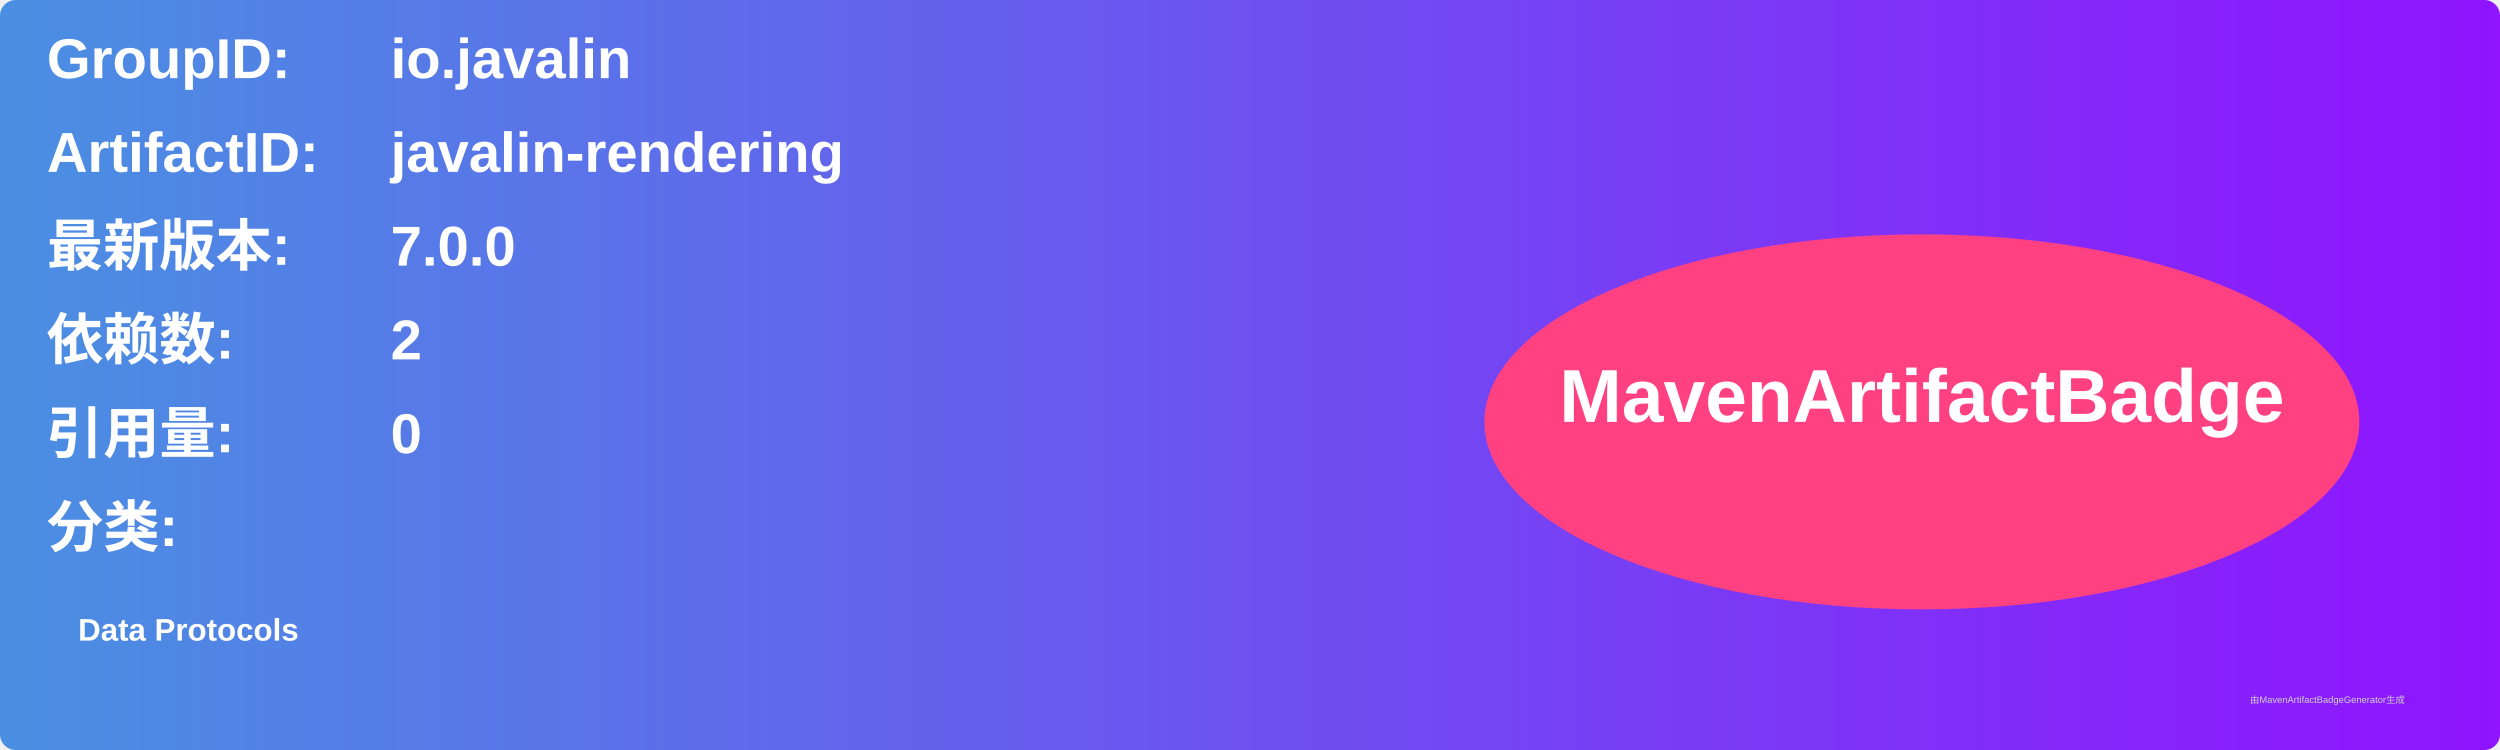
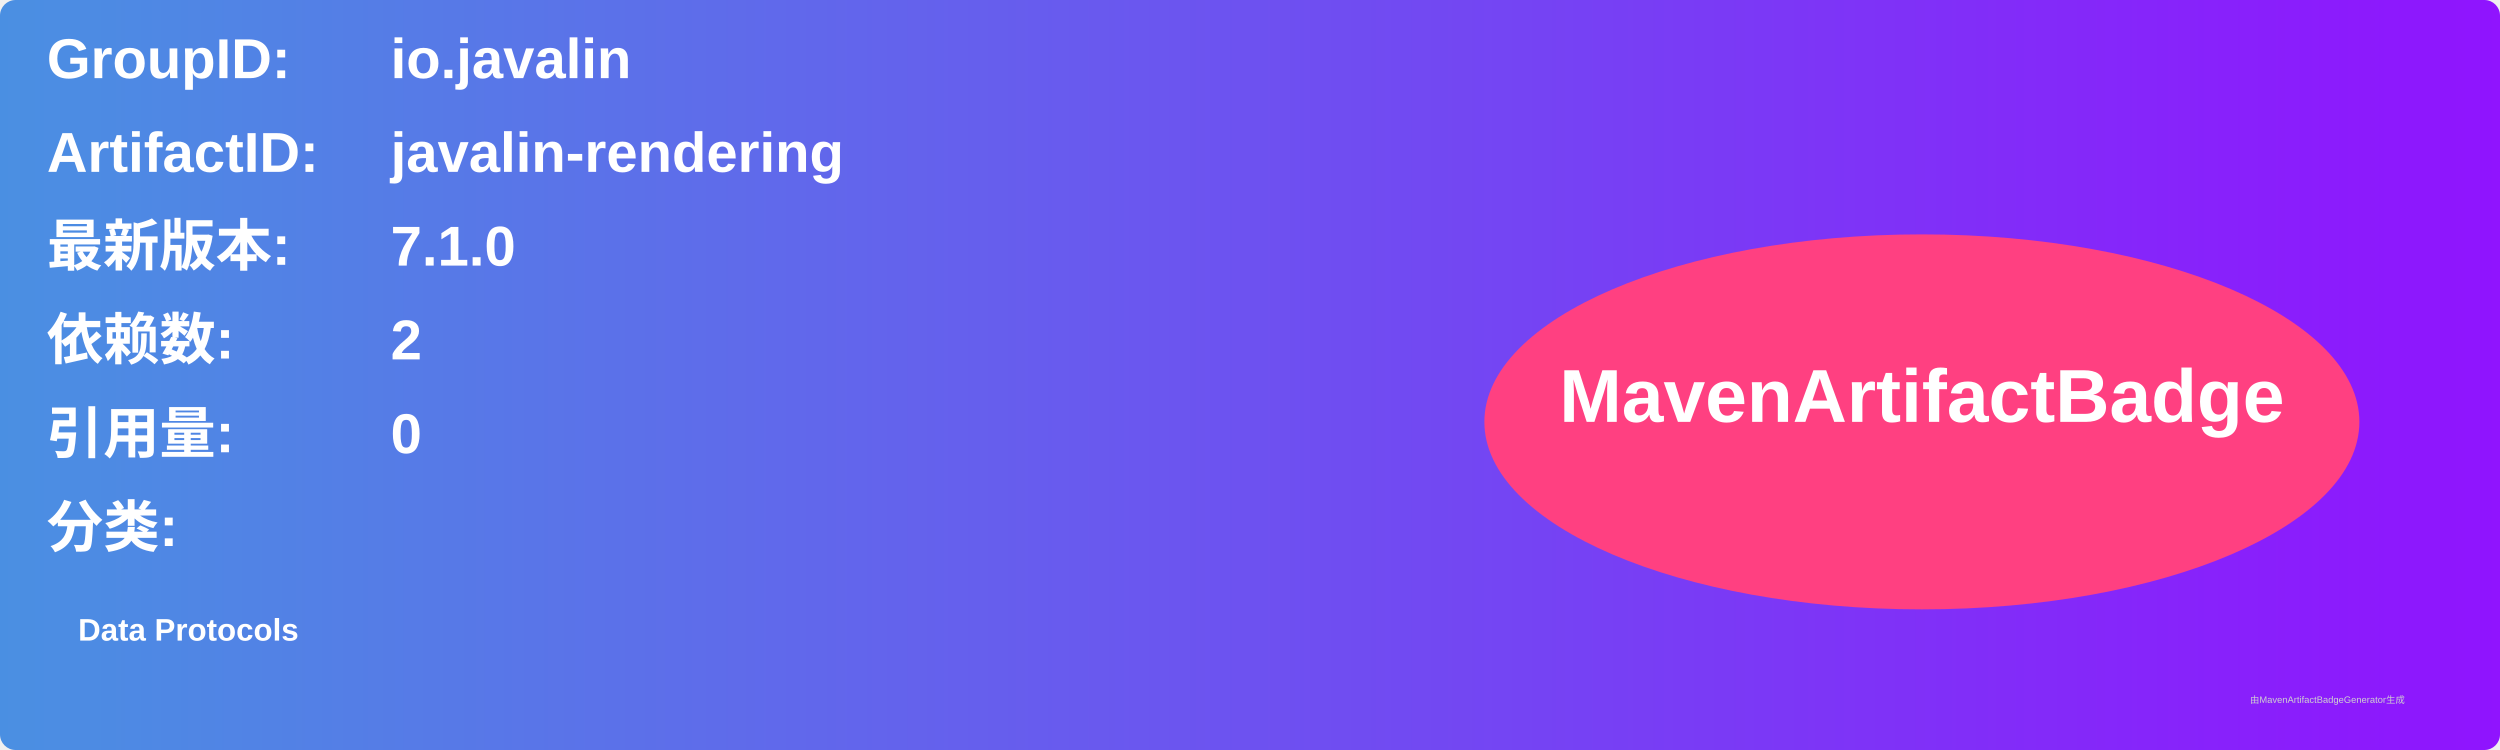
<svg xmlns="http://www.w3.org/2000/svg" width="800" height="240" viewBox="0 0 800 240">
  <linearGradient id="grad" x1="0%" y1="0%" x2="100%" y2="0%">
    <stop offset="0%" stop-color="#4a90e2" />
    <stop offset="100%" stop-color="#9013fe" />
  </linearGradient>
  <rect width="100%" height="100%" rx="5" ry="5" fill="url(#grad)" />
  <g transform="translate(15, 15)">
    <text x="0" y="10" font-family="Arial" font-size="18" fill="white" font-weight="bold" width="260">GroupID:</text>
    <text x="110" y="10" font-family="Arial" font-size="18" fill="white" font-weight="bold" width="460">io.javalin</text>
    <text x="0" y="40" font-family="Arial" font-size="18" fill="white" font-weight="bold" width="260">ArtifactID:</text>
    <text x="110" y="40" font-family="Arial" font-size="18" fill="white" font-weight="bold" width="460">javalin-rendering</text>
    <text x="0" y="70" font-family="Arial" font-size="18" fill="white" font-weight="bold">最新版本:</text>
    <text x="110" y="70" font-family="Arial" font-size="18" fill="white" font-weight="bold">
-       <tspan font-weight="bold">7.0.0</tspan>
+       <tspan font-weight="bold">7.1.0</tspan>
    </text>
    <text x="0" y="100" font-family="Arial" font-size="18" fill="white" font-weight="bold">依赖数: </text>
    <text x="110" y="100" font-family="Arial" font-size="18" fill="white">
      <tspan font-weight="bold">2</tspan>
    </text>
    <text x="0" y="130" font-family="Arial" font-size="18" fill="white" font-weight="bold">引用量: </text>
    <text x="110" y="130" font-family="Arial" font-size="18" fill="white">
      <tspan font-weight="bold">0</tspan>
    </text>
    <text x="0" y="160" font-family="Arial" font-size="18" fill="white" font-weight="bold">分类:</text>
    <text x="10" y="190" font-family="Arial" font-size="10" fill="white">
      <tspan font-weight="bold">Data Protocols</tspan>
    </text>
    <ellipse cx="600" cy="120" rx="140" ry="60" fill="#ff4081" />
    <text x="600" y="120" text-anchor="middle" font-family="Arial" font-size="24" fill="white" font-weight="bold">MavenArtifactBadge</text>
  </g>
  <text x="720" y="225" font-family="Arial" font-size="3" fill="#d0d0d0">由MavenArtifactBadgeGenerator生成</text>
</svg>
